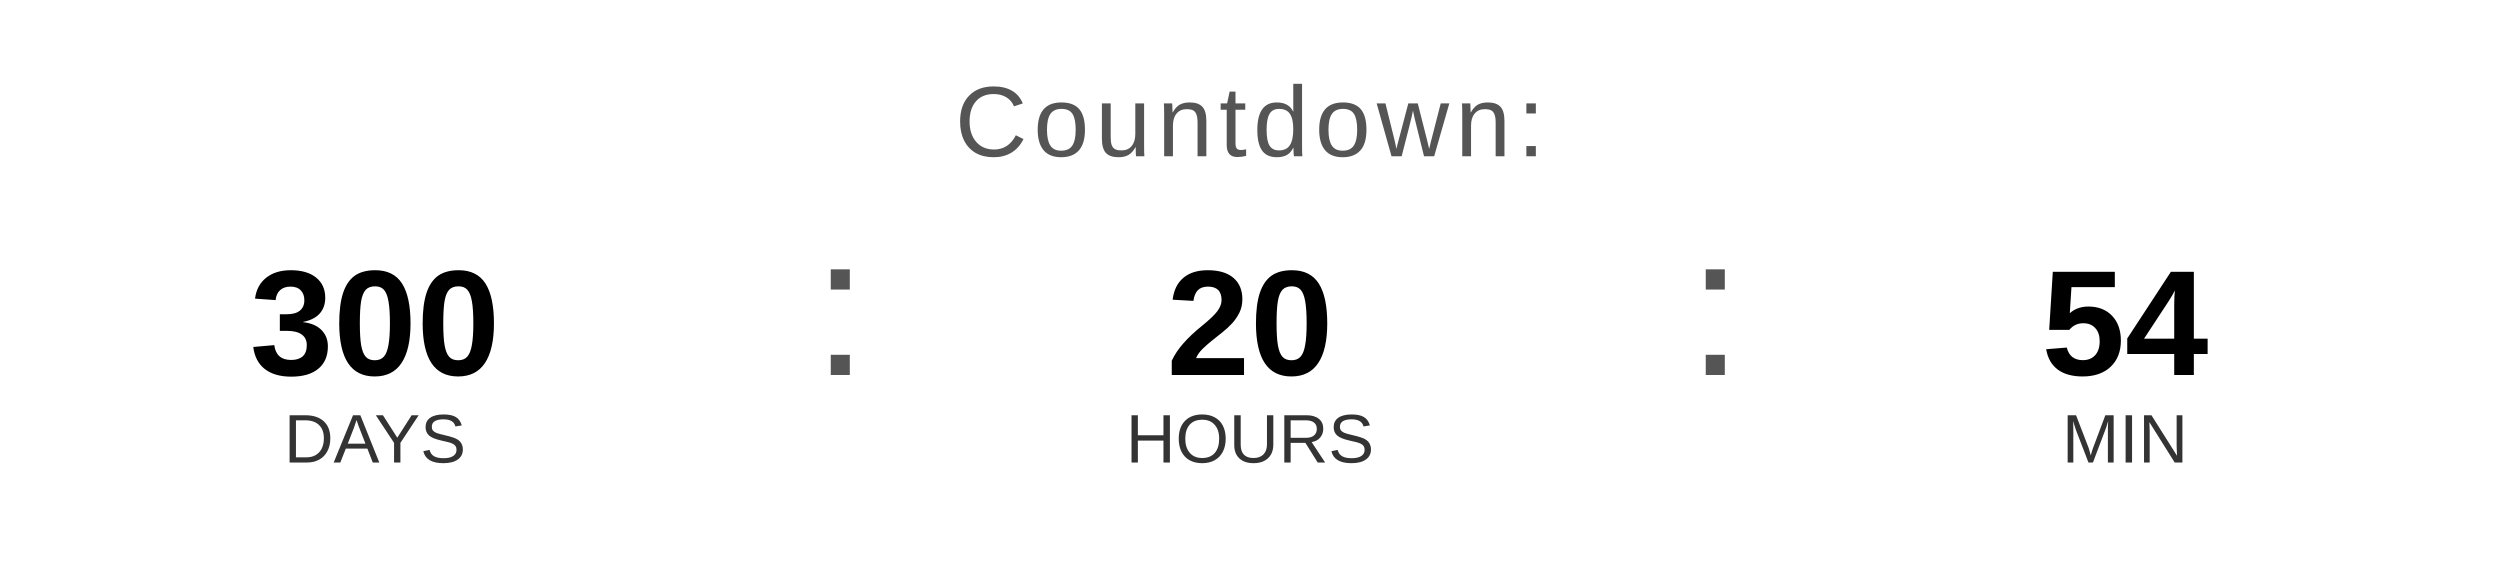
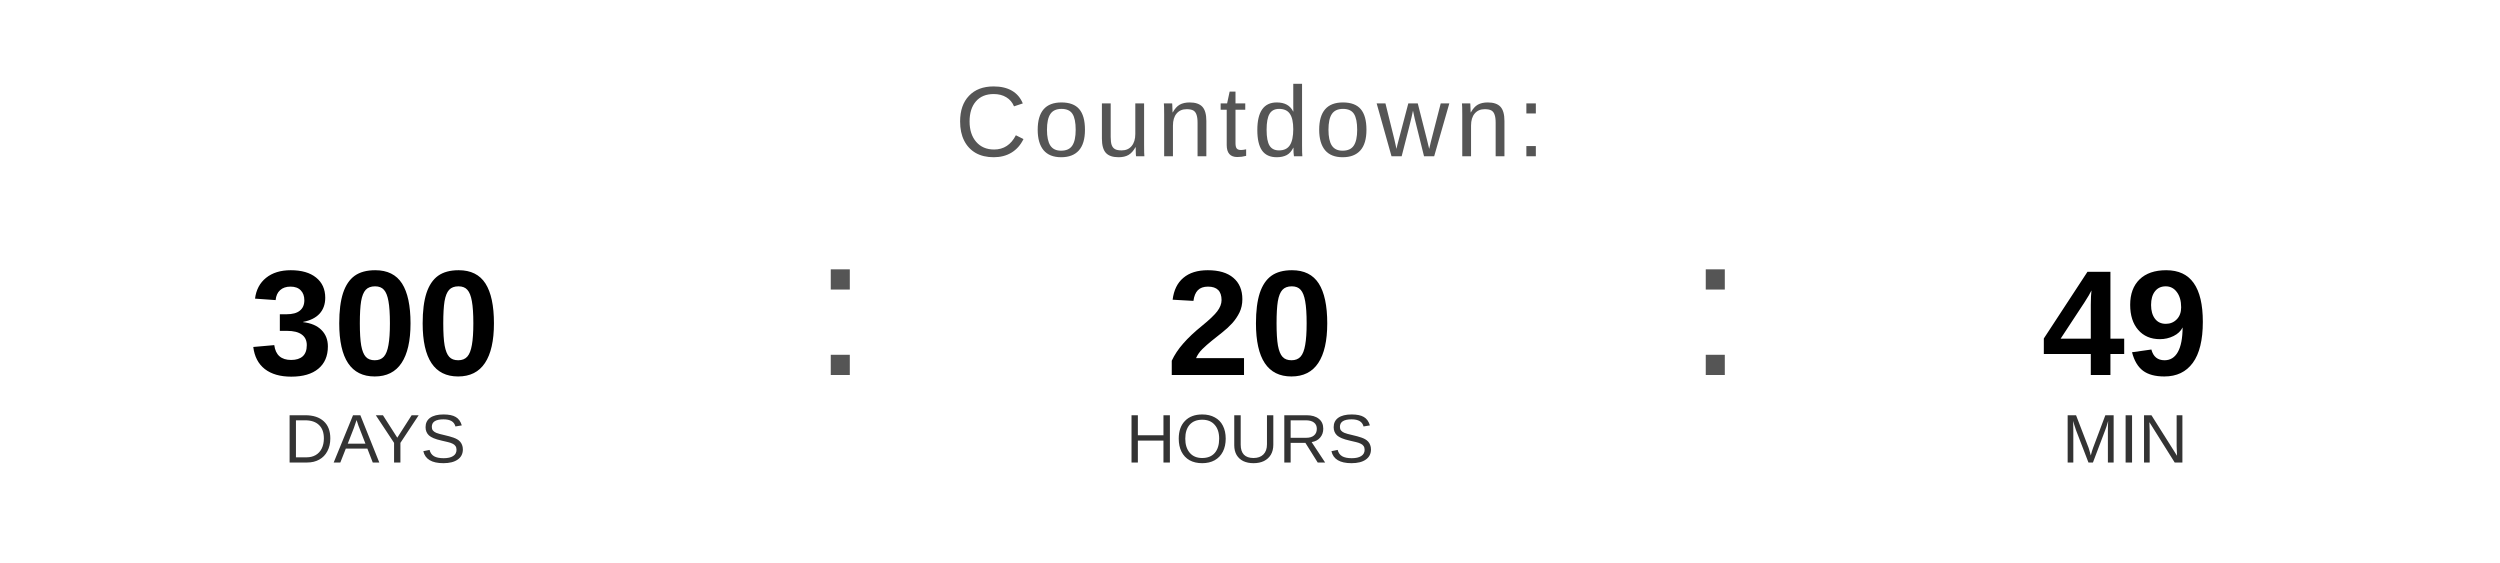
<svg xmlns="http://www.w3.org/2000/svg" width="400" height="90" viewBox="0 0 400 90">
  <text x="200" y="25" font-family="Arial, Helvetica, sans-serif" font-size="16" fill="#555555" text-anchor="middle" letter-spacing="1">
    Countdown:
  </text>
  <text x="60" y="60" font-family="Arial, Helvetica, sans-serif" font-size="24" font-weight="bold" fill="#000000" text-anchor="middle">300</text>
  <text x="60" y="74" font-family="Arial, Helvetica, sans-serif" font-size="11" fill="#333333" text-anchor="middle">DAYS</text>
  <text x="130" y="60" font-family="Arial, sans-serif" font-size="32" fill="#555555">:</text>
  <text x="200" y="60" font-family="Arial, Helvetica, sans-serif" font-size="24" font-weight="bold" fill="#000000" text-anchor="middle">20</text>
  <text x="200" y="74" font-family="Arial, Helvetica, sans-serif" font-size="11" fill="#333333" text-anchor="middle">HOURS</text>
  <text x="270" y="60" font-family="Arial, sans-serif" font-size="32" fill="#555555">:</text>
-   <text x="340" y="60" font-family="Arial, Helvetica, sans-serif" font-size="24" font-weight="bold" fill="#000000" text-anchor="middle">54</text>
+   <text x="340" y="60" font-family="Arial, Helvetica, sans-serif" font-size="24" font-weight="bold" fill="#000000" text-anchor="middle">49</text>
  <text x="340" y="74" font-family="Arial, Helvetica, sans-serif" font-size="11" fill="#333333" text-anchor="middle">MIN</text>
</svg>
